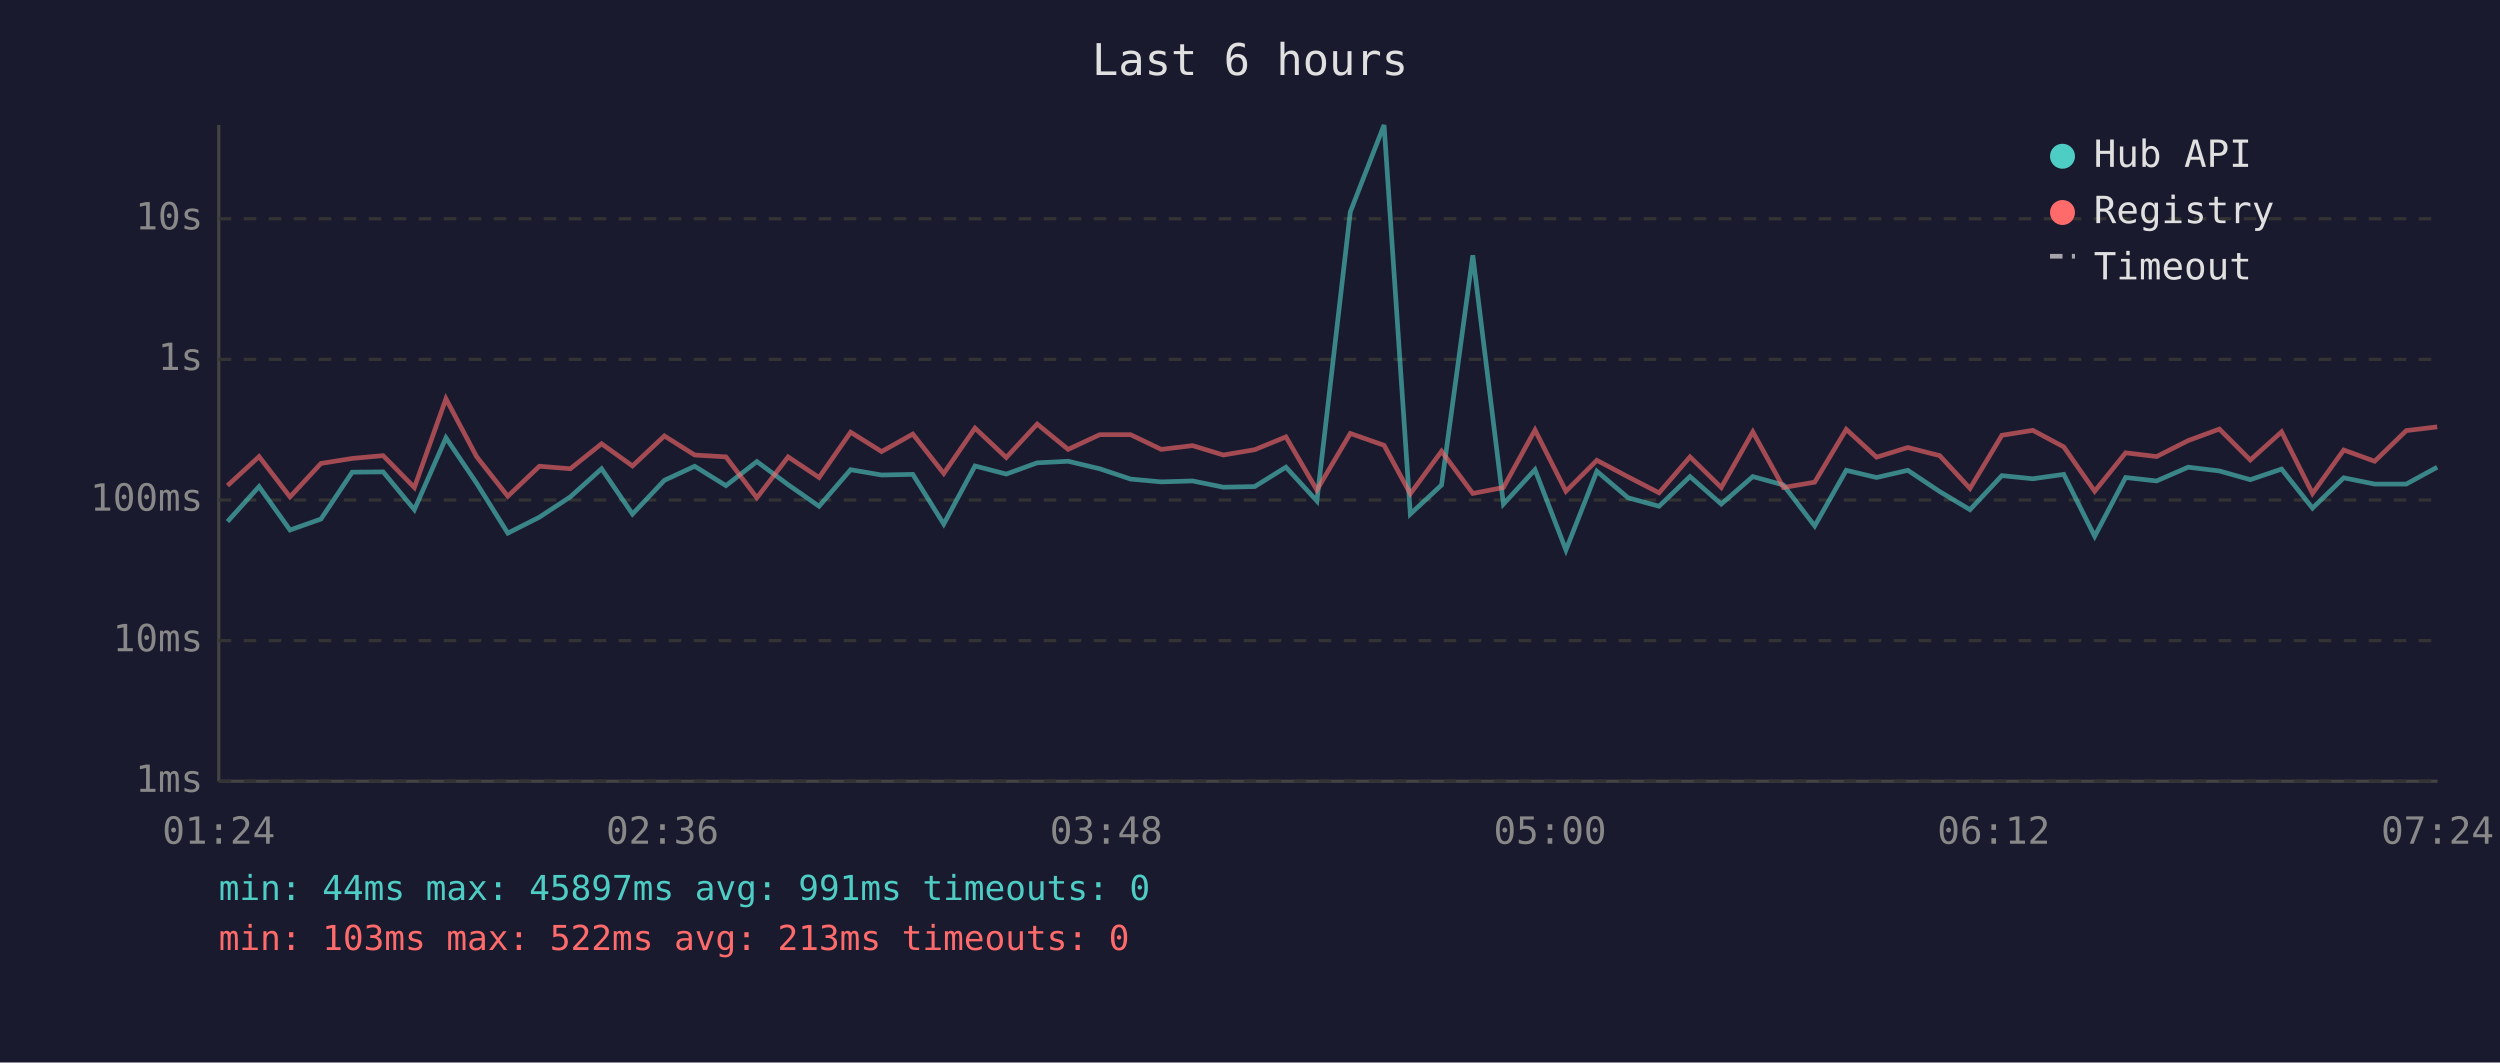
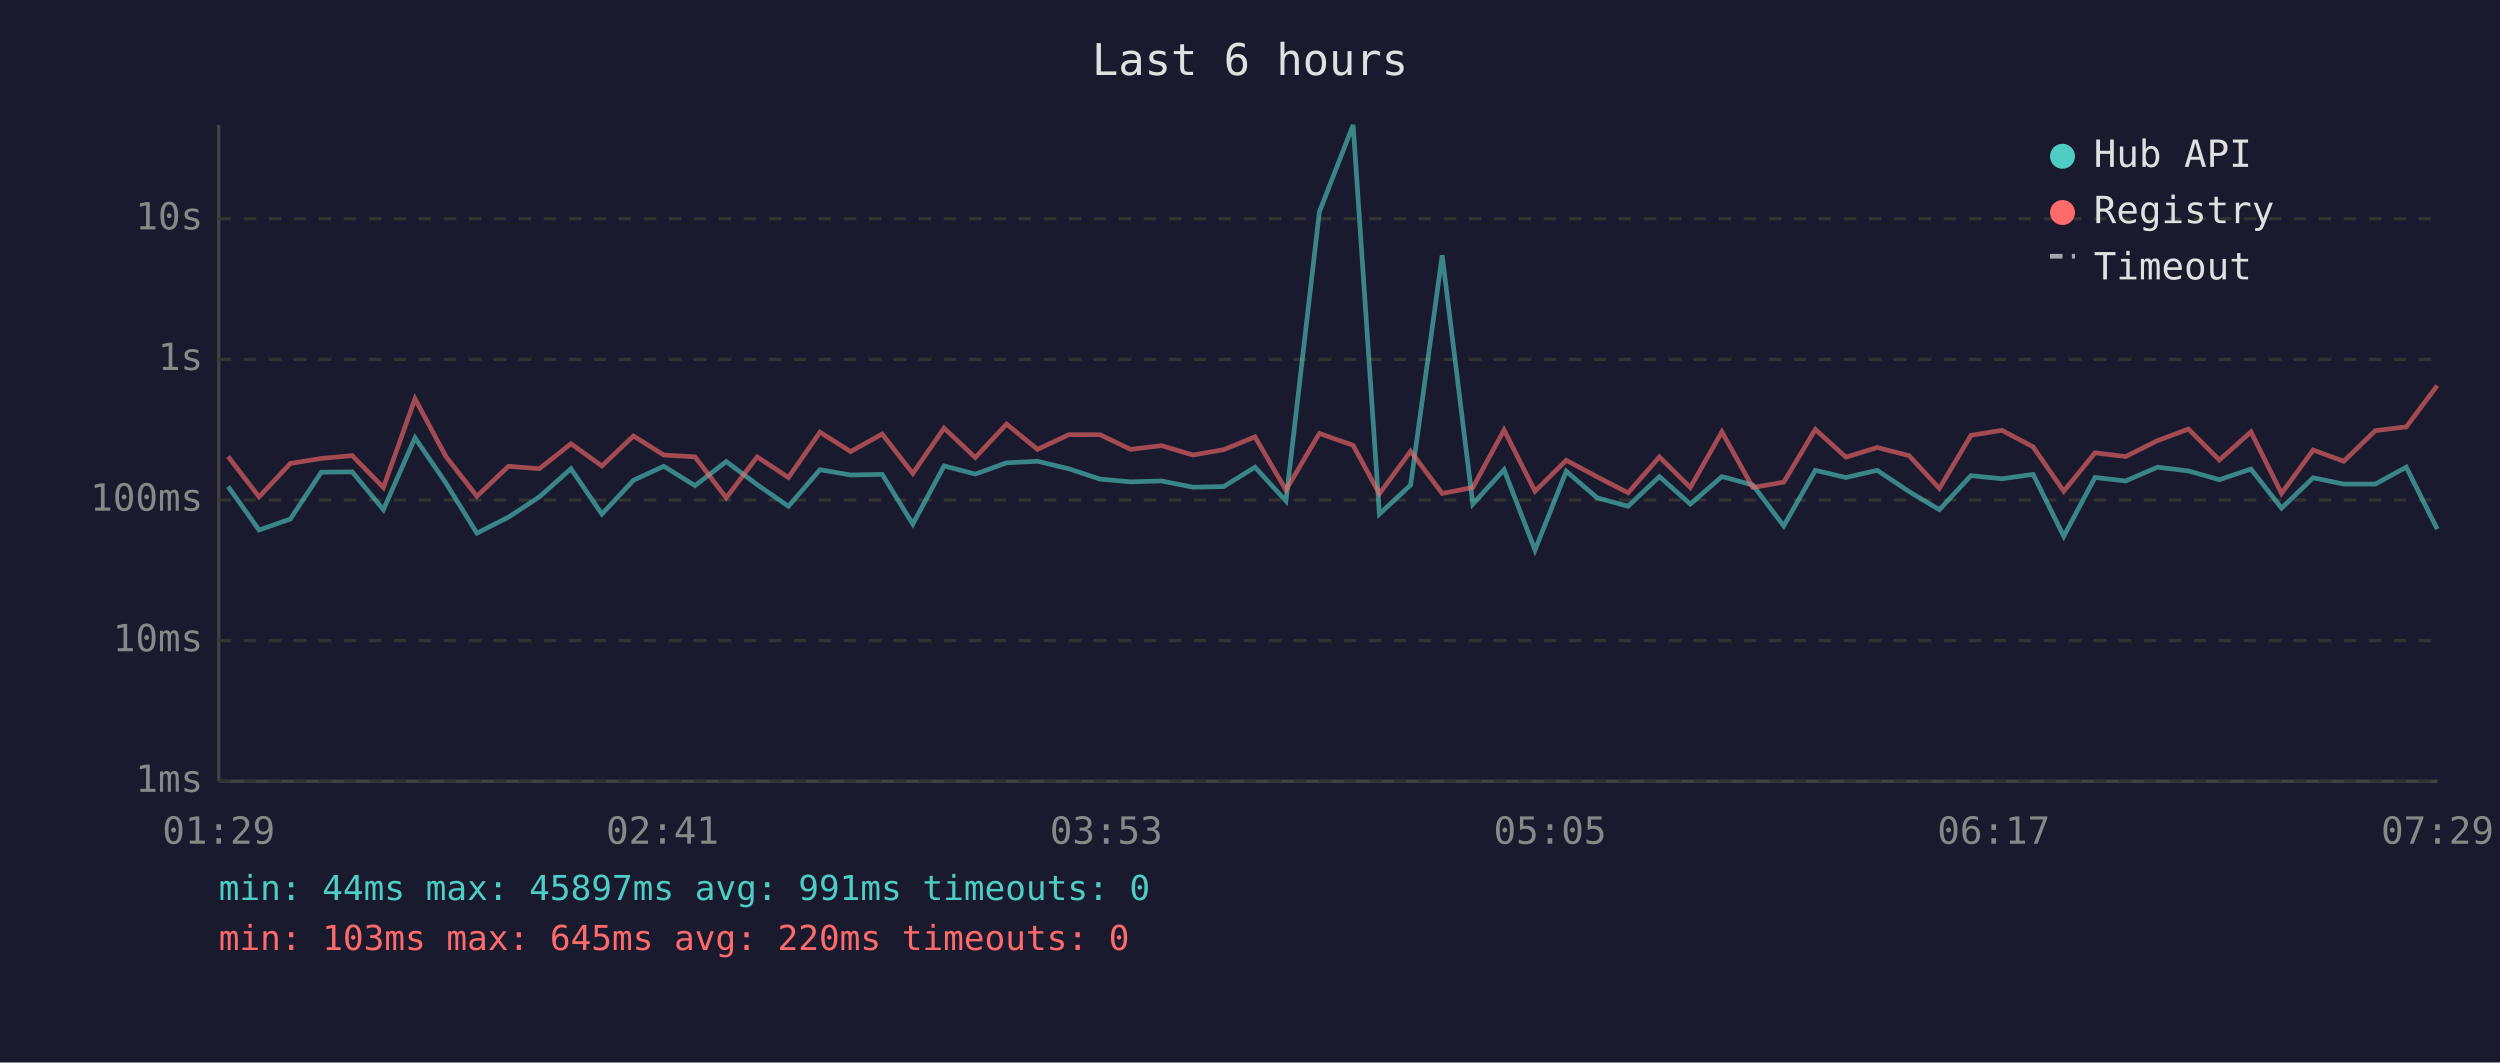
<svg xmlns="http://www.w3.org/2000/svg" viewBox="0 0 800 340" font-family="monospace" font-size="12">
  <rect width="800" height="340" fill="#1a1a2e" />
  <text x="400" y="24" fill="#e0e0e0" font-size="14" text-anchor="middle">Last 6 hours</text>
  <line x1="70" y1="40" x2="70" y2="250" stroke="#444" stroke-width="1" />
  <line x1="70" y1="250" x2="780" y2="250" stroke="#444" stroke-width="1" />
  <line x1="70" y1="250" x2="780" y2="250" stroke="#333" stroke-width="1" stroke-dasharray="4" />
  <text x="65" y="250" fill="#888" text-anchor="end" dominant-baseline="middle">1ms</text>
  <line x1="70" y1="205" x2="780" y2="205" stroke="#333" stroke-width="1" stroke-dasharray="4" />
  <text x="65" y="205" fill="#888" text-anchor="end" dominant-baseline="middle">10ms</text>
  <line x1="70" y1="160" x2="780" y2="160" stroke="#333" stroke-width="1" stroke-dasharray="4" />
  <text x="65" y="160" fill="#888" text-anchor="end" dominant-baseline="middle">100ms</text>
  <line x1="70" y1="115" x2="780" y2="115" stroke="#333" stroke-width="1" stroke-dasharray="4" />
  <text x="65" y="115" fill="#888" text-anchor="end" dominant-baseline="middle">1s</text>
  <line x1="70" y1="70" x2="780" y2="70" stroke="#333" stroke-width="1" stroke-dasharray="4" />
  <text x="65" y="70" fill="#888" text-anchor="end" dominant-baseline="middle">10s</text>
-   <text x="70" y="270" fill="#888" text-anchor="middle">01:24</text>
-   <text x="212" y="270" fill="#888" text-anchor="middle">02:36</text>
-   <text x="354" y="270" fill="#888" text-anchor="middle">03:48</text>
-   <text x="496" y="270" fill="#888" text-anchor="middle">05:00</text>
-   <text x="638" y="270" fill="#888" text-anchor="middle">06:12</text>
-   <text x="780" y="270" fill="#888" text-anchor="middle">07:24</text>
-   <polyline points="72.8,166.9 82.9,155.7 92.8,169.6 102.7,166.1 112.7,151.1 122.6,151.0 132.6,163.1 142.7,140.1 152.5,154.6 162.5,170.6 172.6,165.5 182.5,159.0 192.5,150.0 202.4,164.5 212.6,153.7 222.3,149.2 232.3,155.4 242.2,147.7 252.2,155.1 262.1,162.0 272.2,150.3 282.1,152.0 292.1,151.8 302.0,167.7 312.0,149.1 322.0,151.7 331.9,148.1 341.8,147.6 351.9,150.0 361.8,153.3 371.6,154.2 381.6,153.9 391.5,155.9 401.5,155.7 411.5,149.5 421.4,160.3 432.1,67.8 442.9,40.0 451.3,164.5 461.3,155.2 471.3,81.7 481.1,161.3 491.2,150.3 501.1,176.0 511.0,150.8 521.0,159.3 530.9,162.0 540.8,152.5 550.8,161.3 560.9,152.5 570.7,155.2 580.7,168.3 590.8,150.5 600.5,152.8 610.5,150.5 620.7,157.3 630.4,163.1 640.6,152.2 650.5,153.2 660.4,151.8 670.3,171.6 680.2,152.8 690.1,153.9 700.2,149.5 710.2,150.7 720.1,153.5 730.1,150.1 740.0,162.6 750.0,152.9 759.9,154.9 770.0,154.9 779.9,149.5" fill="none" stroke="#4ecdc4" stroke-width="1.5" opacity="0.6" />
-   <polyline points="72.8,155.4 82.9,146.1 92.8,159.0 102.7,148.3 112.7,146.7 122.6,145.8 132.6,156.0 142.7,127.6 152.5,146.1 162.5,158.8 172.6,149.2 182.5,150.0 192.5,142.0 202.4,149.1 212.6,139.5 222.3,145.6 232.3,146.2 242.2,159.3 252.2,146.2 262.1,152.8 272.2,138.3 282.1,144.5 292.1,138.9 302.0,151.5 312.0,137.0 322.0,146.4 331.9,135.7 341.8,143.8 351.9,139.1 361.8,139.1 371.6,143.8 381.6,142.6 391.5,145.6 401.5,143.9 411.5,139.8 421.4,156.8 432.1,138.7 442.9,142.5 451.3,158.0 461.3,144.4 471.3,157.9 481.1,156.0 491.2,137.6 501.1,157.2 511.0,147.3 521.0,152.6 530.9,157.7 540.8,146.2 550.8,156.0 560.9,138.2 570.7,156.0 580.7,154.3 590.8,137.4 600.5,146.3 610.5,143.2 620.7,145.8 630.4,156.3 640.6,139.3 650.5,137.7 660.4,143.0 670.3,157.2 680.2,144.9 690.1,146.1 700.2,141.0 710.2,137.3 720.1,147.2 730.1,138.2 740.0,157.9 750.0,144.0 759.9,147.6 770.0,137.8 779.9,136.6" fill="none" stroke="#ff6b6b" stroke-width="1.5" opacity="0.6" />
+   <text x="70" y="270" fill="#888" text-anchor="middle">01:29</text>
+   <text x="212" y="270" fill="#888" text-anchor="middle">02:41</text>
+   <text x="354" y="270" fill="#888" text-anchor="middle">03:53</text>
+   <text x="496" y="270" fill="#888" text-anchor="middle">05:05</text>
+   <text x="638" y="270" fill="#888" text-anchor="middle">06:17</text>
+   <text x="780" y="270" fill="#888" text-anchor="middle">07:29</text>
+   <polyline points="73.0,155.7 82.9,169.6 92.9,166.1 102.8,151.1 112.7,151.0 122.7,163.1 132.8,140.1 142.7,154.6 152.6,170.6 162.7,165.5 172.6,159.0 182.7,150.0 192.6,164.5 202.7,153.7 212.4,149.2 222.4,155.4 232.4,147.7 242.3,155.1 252.3,162.0 262.4,150.3 272.2,152.0 282.3,151.8 292.1,167.7 302.1,149.1 312.1,151.7 322.1,148.1 332.0,147.6 342.0,150.0 352.0,153.3 361.8,154.2 371.7,153.9 381.7,155.9 391.6,155.7 401.6,149.5 411.5,160.3 422.2,67.8 433.0,40.0 441.4,164.5 451.4,155.2 461.5,81.7 471.3,161.3 481.3,150.3 491.2,176.0 501.2,150.8 511.1,159.3 521.0,162.0 531.0,152.5 540.9,161.3 551.0,152.5 560.9,155.2 570.8,168.3 580.9,150.5 590.7,152.8 600.7,150.5 610.9,157.3 620.6,163.1 630.7,152.2 640.6,153.2 650.6,151.8 660.4,171.6 670.4,152.8 680.2,153.9 690.4,149.5 700.3,150.7 710.2,153.5 720.3,150.1 730.1,162.6 740.2,152.9 750.0,154.9 760.1,154.9 770.0,149.5 779.9,169.3" fill="none" stroke="#4ecdc4" stroke-width="1.5" opacity="0.6" />
+   <polyline points="73.0,146.1 82.9,159.0 92.9,148.3 102.8,146.7 112.7,145.8 122.7,156.0 132.8,127.6 142.7,146.1 152.6,158.8 162.7,149.2 172.6,150.0 182.7,142.0 192.6,149.1 202.7,139.5 212.4,145.6 222.4,146.2 232.4,159.3 242.3,146.2 252.3,152.8 262.4,138.3 272.2,144.5 282.3,138.9 292.1,151.5 302.1,137.0 312.1,146.4 322.1,135.7 332.0,143.8 342.0,139.1 352.0,139.1 361.8,143.8 371.7,142.6 381.7,145.6 391.6,143.9 401.6,139.8 411.5,156.8 422.2,138.7 433.0,142.5 441.4,158.0 451.4,144.4 461.5,157.9 471.3,156.0 481.3,137.6 491.2,157.2 501.2,147.3 511.1,152.6 521.0,157.7 531.0,146.2 540.9,156.0 551.0,138.2 560.9,156.0 570.8,154.3 580.9,137.4 590.7,146.3 600.7,143.2 610.9,145.8 620.6,156.3 630.7,139.3 640.6,137.7 650.6,143.0 660.4,157.2 670.4,144.9 680.2,146.1 690.4,141.0 700.3,137.3 710.2,147.2 720.3,138.2 730.1,157.9 740.2,144.0 750.0,147.6 760.1,137.8 770.0,136.6 779.9,123.4" fill="none" stroke="#ff6b6b" stroke-width="1.5" opacity="0.6" />
  <circle cx="660" cy="50" r="4" fill="#4ecdc4" />
  <text x="670" y="50" fill="#e0e0e0" dominant-baseline="middle">Hub API</text>
  <circle cx="660" cy="68" r="4" fill="#ff6b6b" />
  <text x="670" y="68" fill="#e0e0e0" dominant-baseline="middle">Registry</text>
  <line x1="656" y1="82" x2="664" y2="82" stroke="#e0e0e0" stroke-width="1.5" stroke-dasharray="4,3" opacity="0.7" />
  <text x="670" y="86" fill="#e0e0e0" dominant-baseline="middle">Timeout</text>
  <text x="70" y="288" fill="#4ecdc4" font-size="11">min: 44ms  max: 45897ms  avg: 991ms  timeouts: 0</text>
-   <text x="70" y="304" fill="#ff6b6b" font-size="11">min: 103ms  max: 522ms  avg: 213ms  timeouts: 0</text>
+   <text x="70" y="304" fill="#ff6b6b" font-size="11">min: 103ms  max: 645ms  avg: 220ms  timeouts: 0</text>
</svg>
